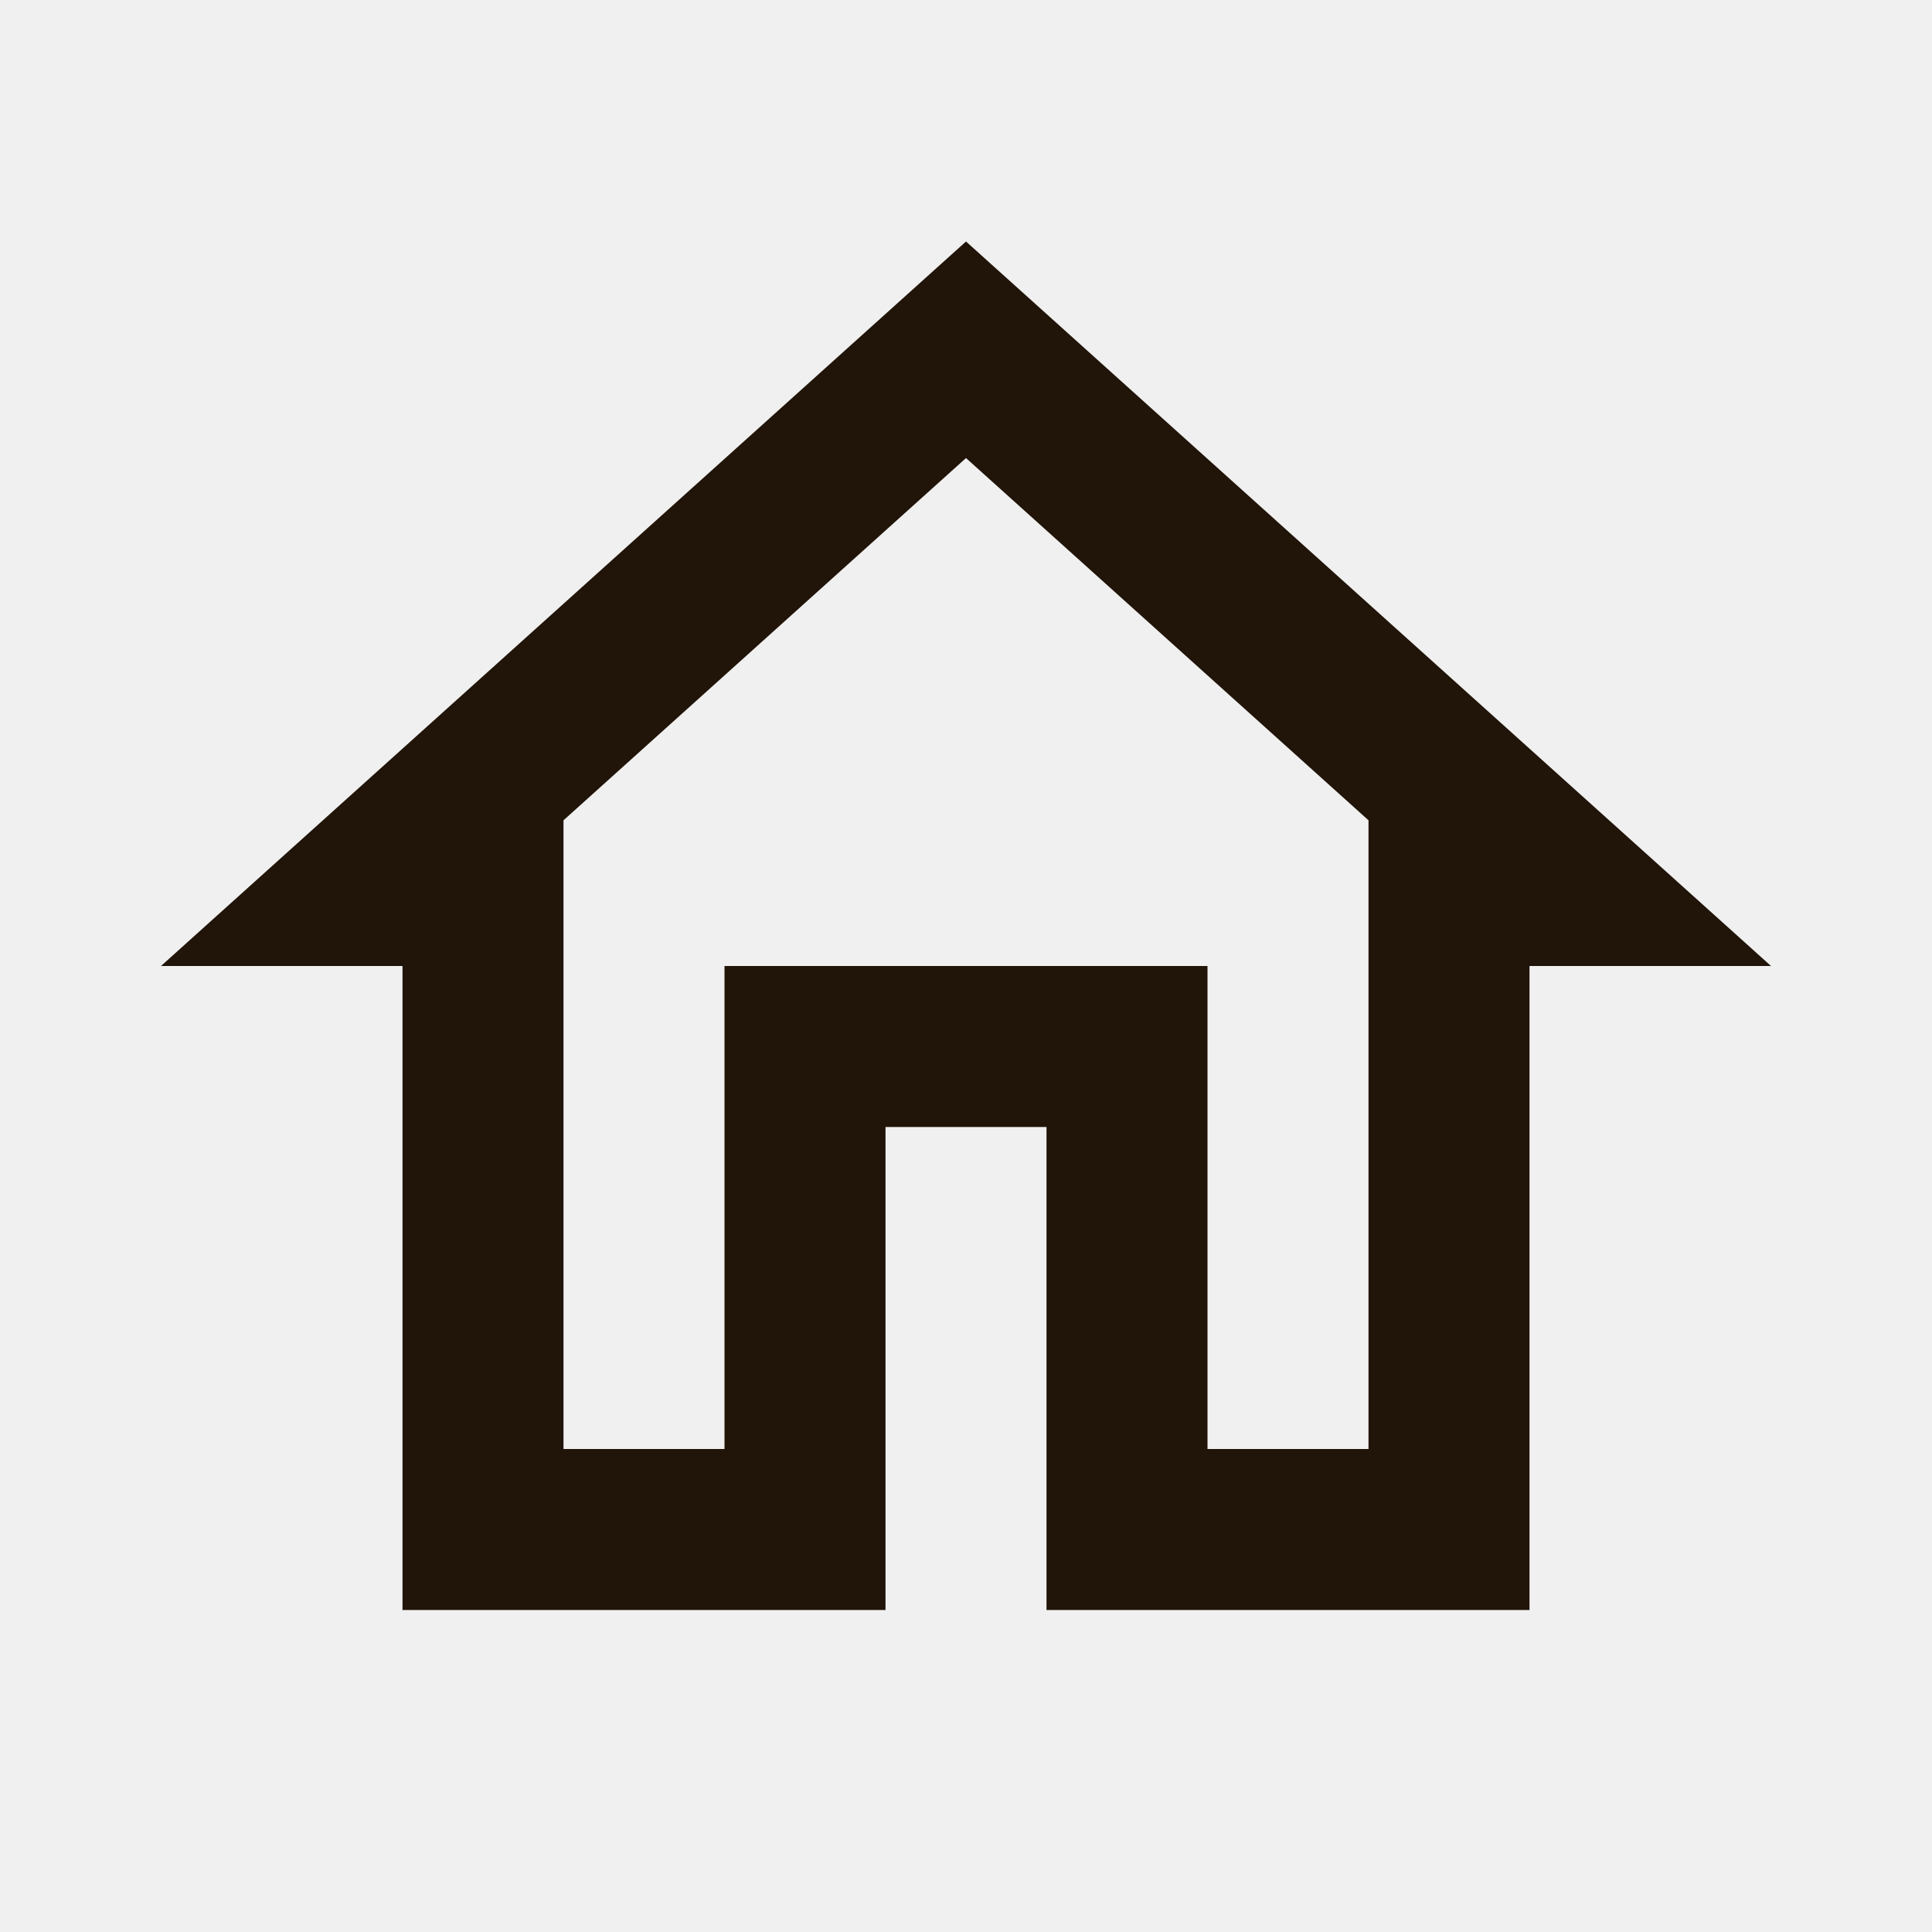
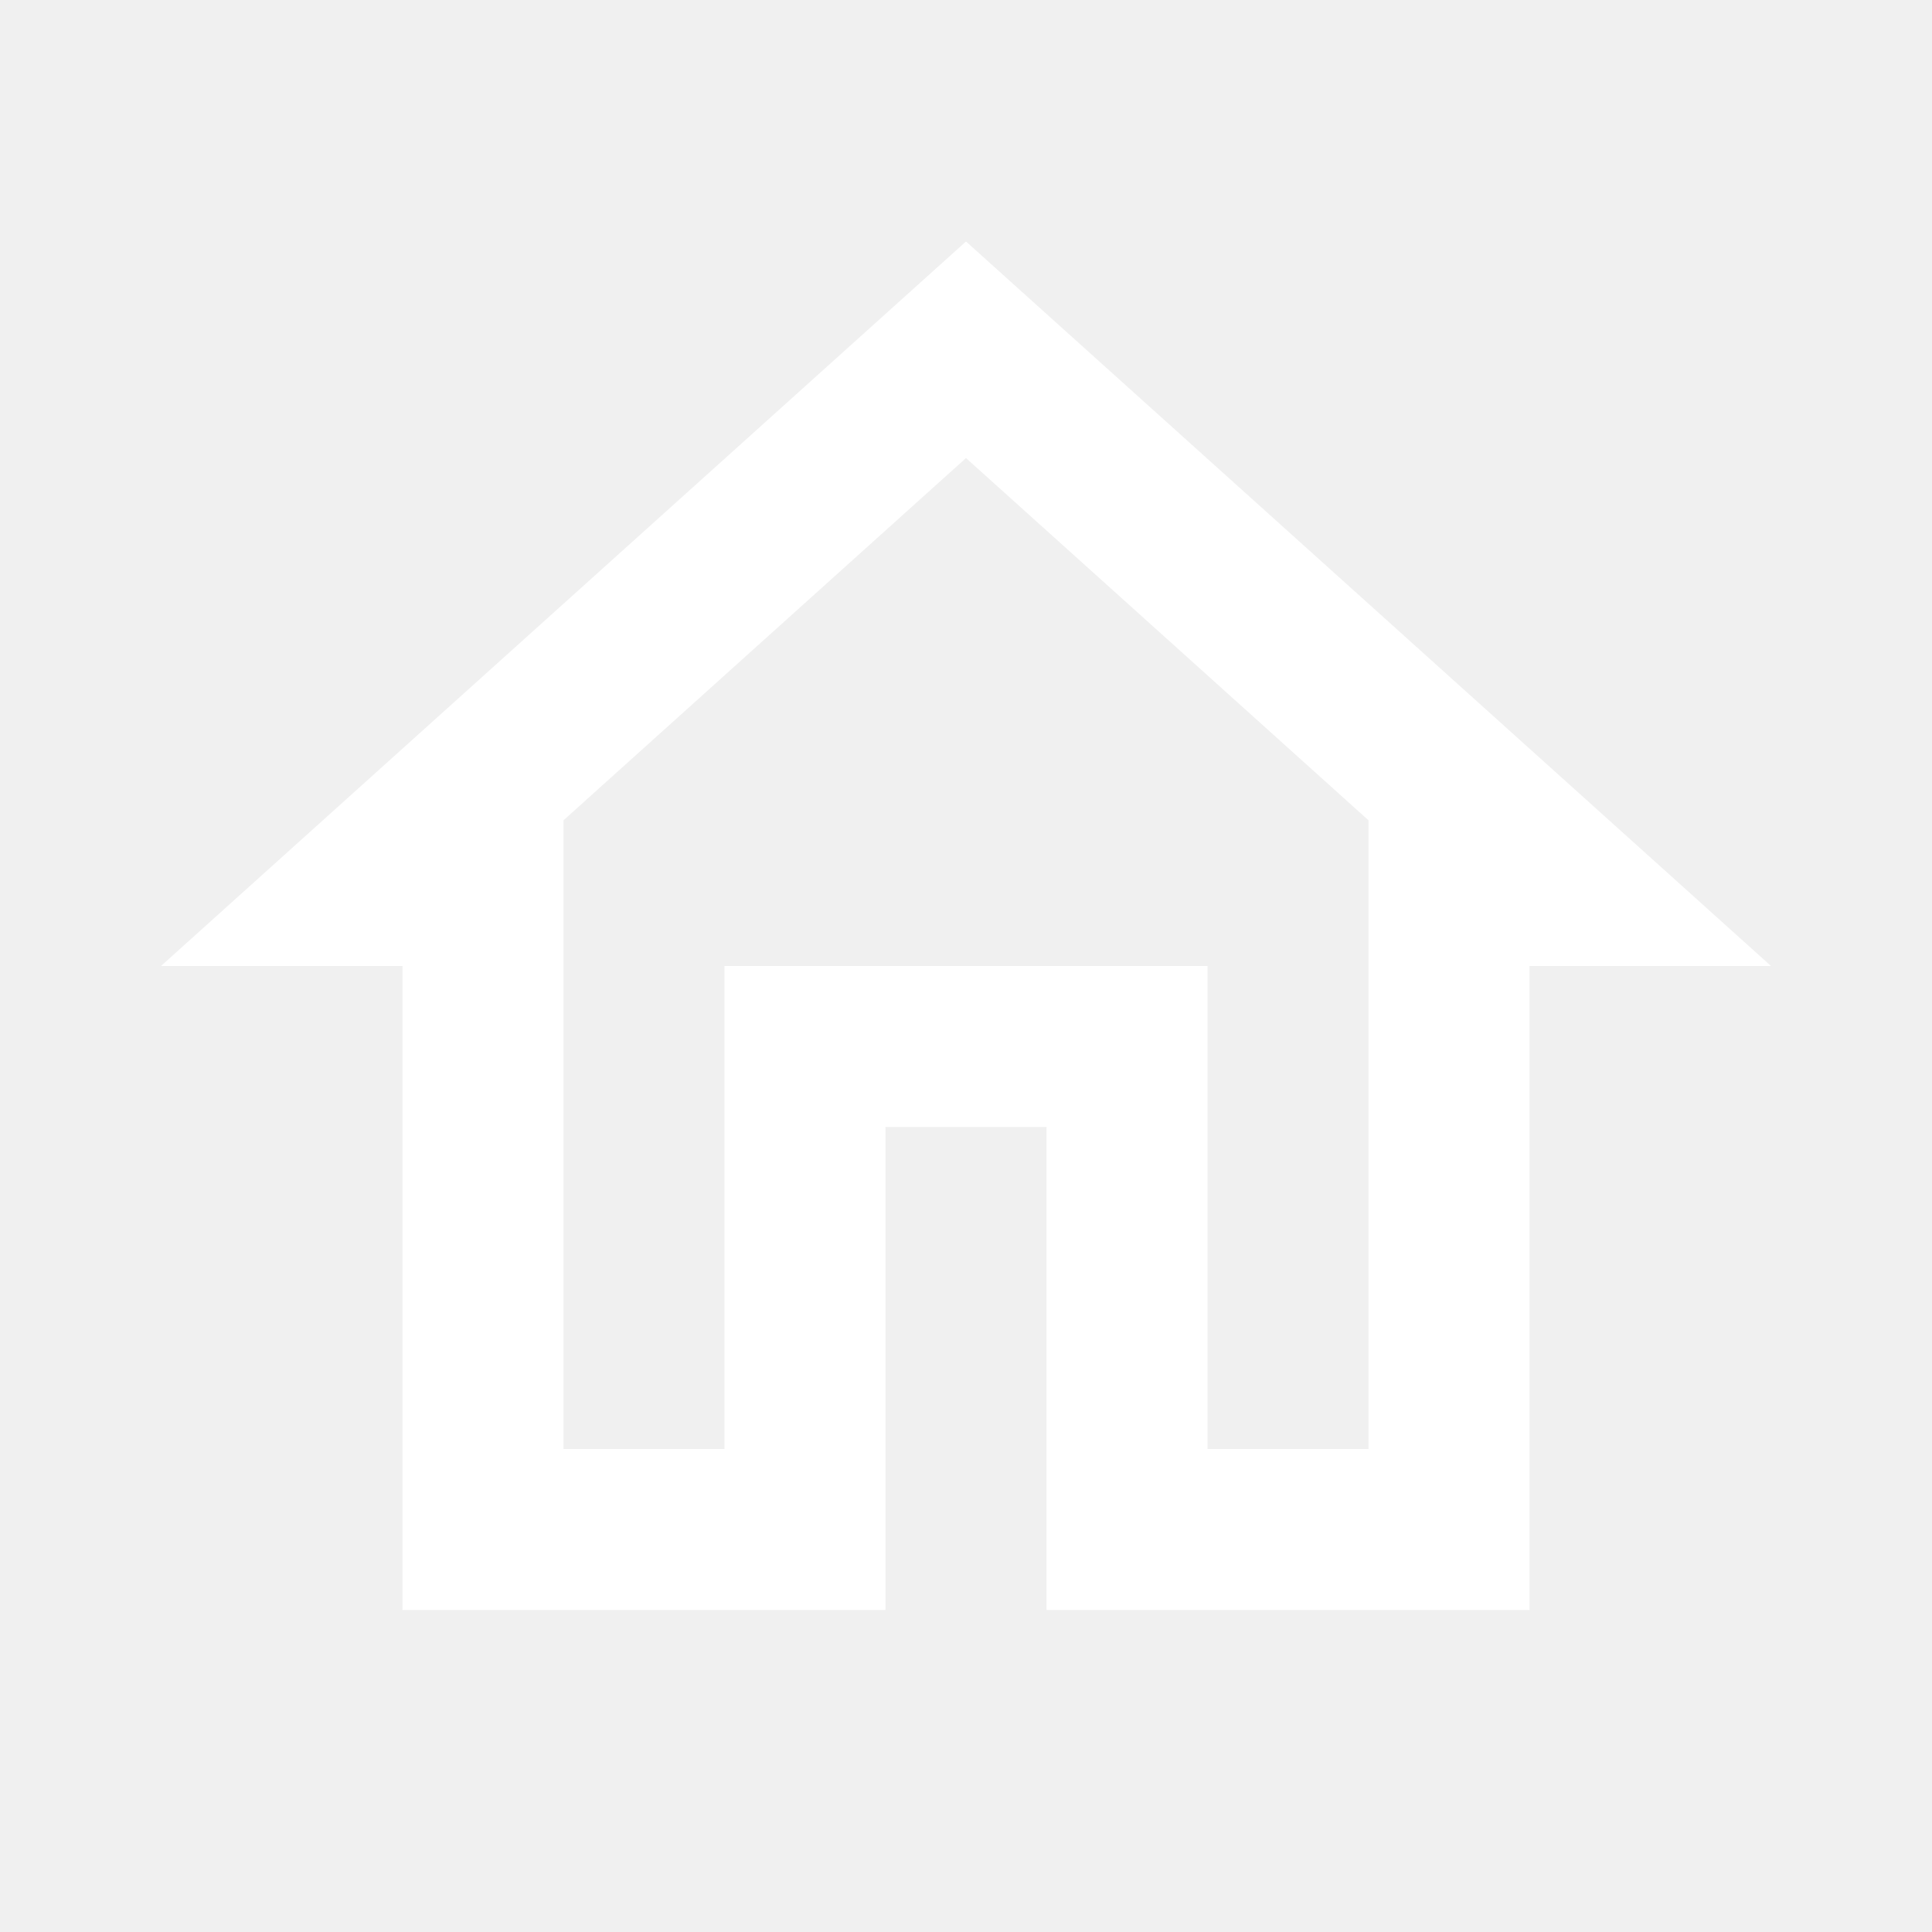
- <svg xmlns="http://www.w3.org/2000/svg" fill="#211408" viewBox="0 0 24 24">
+ <svg xmlns="http://www.w3.org/2000/svg" fill="#FFFFFF" viewBox="0 0 24 24">
  <path d="M12 5.69L17 10.19V18H15V12H9V18H7V10.19L12 5.69M12 3L2 12H5V20H11V14H13V20H19V12H22" />
</svg>
